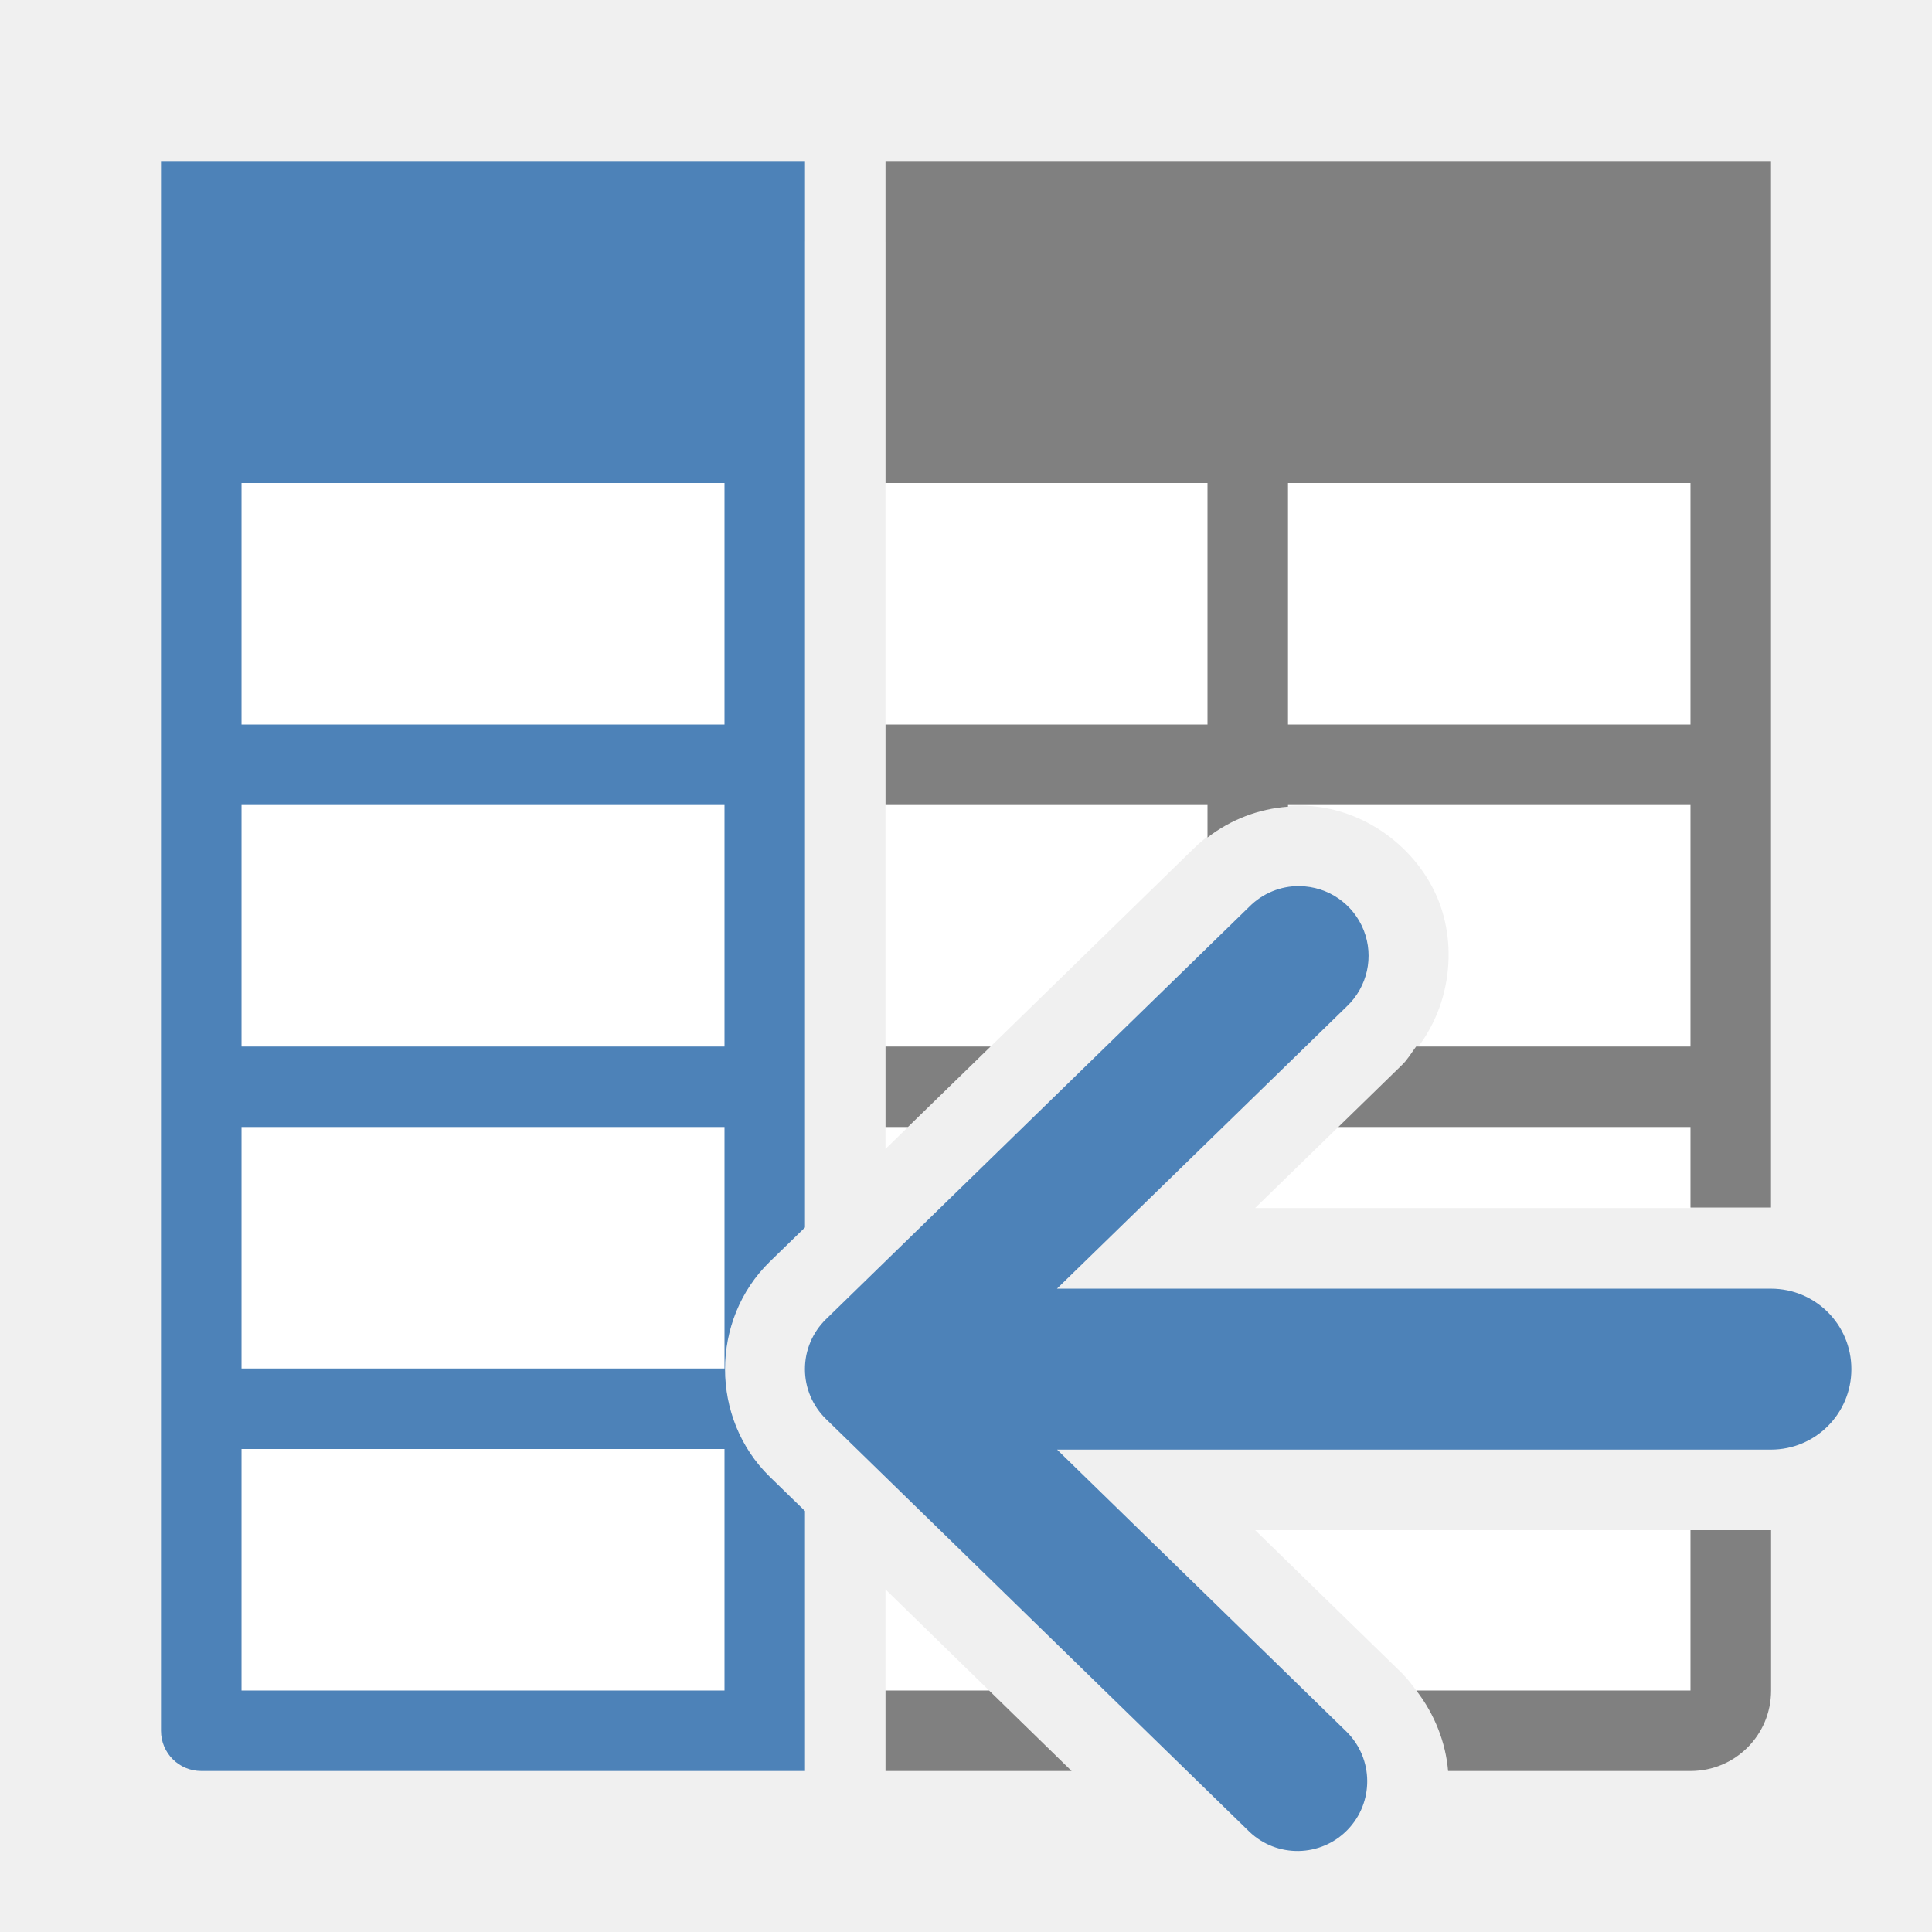
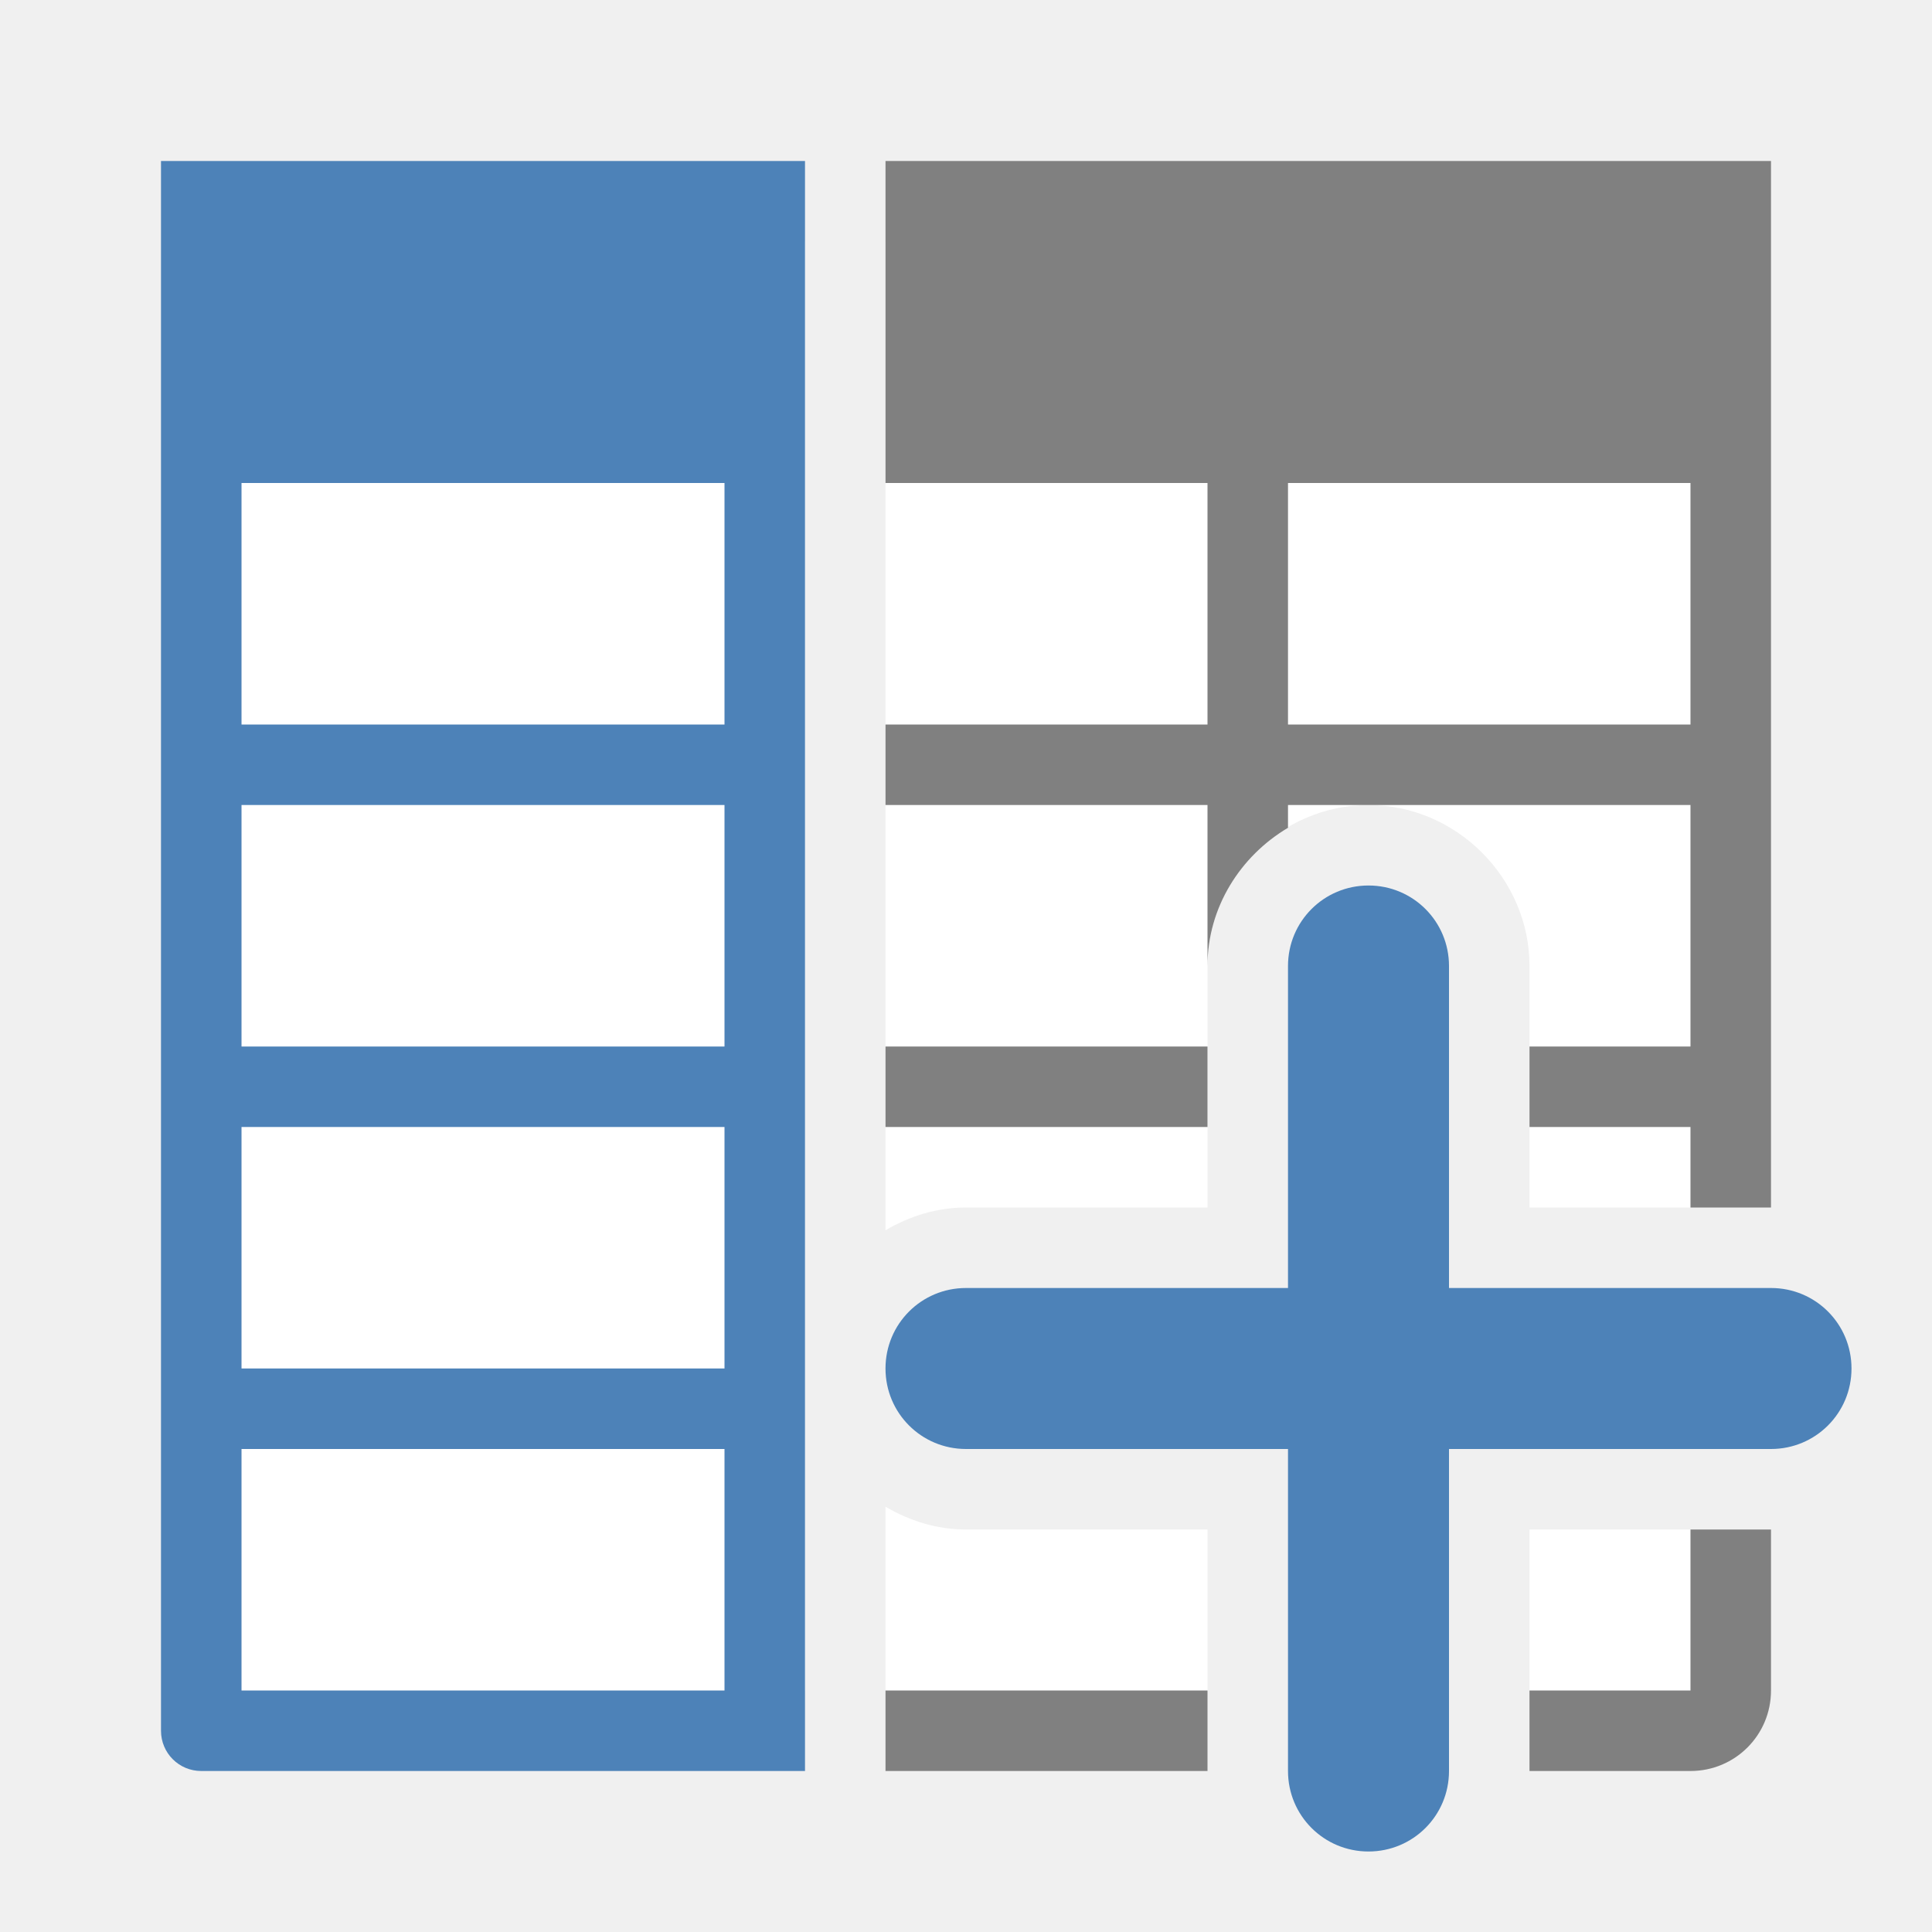
<svg xmlns="http://www.w3.org/2000/svg" viewBox="0 0 24 24">
-   <path d="m3 3v18h7v-2.23l-.438-.426c-.74-.723-.74-1.947 0-2.67l.438-.426v-12.248zm8 0v3 8.273l3.811-3.715c.355-.357.838-.556 1.342-.551.795.008 1.465.539 1.719 1.186.254.647.122 1.489-.455 2.035l-1.826 1.779h5.41v-.008-9-3zm4.592 16.008 1.836 1.789v.002c.063.061.113.132.166.201h1.406 2v-1.992zm-4.592.736v1.256h1.287z" fill="#fff" />
-   <path d="m11 2v4h4v3h-4v1h4v.404c.289-.223.634-.356 1-.383v-.021h5v3h-2-1.408c-.058.077-.104.16-.176.229l-.791.771h2.375 2v1h1v-5-1-3-3-1h-1-5zm5 4h5v3h-5zm-5 7v1h.279l1.027-1zm10 6.008v1.992h-2-1.406c.229.296.366.649.395 1h1.012 2c.554 0 1-.446 1-1v-1.992zm-10 1.992v1h2.312l-1.025-1z" fill="#808080" />
+   <path d="m21 3v12h-2v-3c0-1.091-.909-2-2-2s-2 .909-2 2v3h-3c-.364 0-.703.108-1 .283v-12.283zm-11 0v14 4h-7v-18zm1 15.717c.297.175.636.283 1 .283h3v2h-4zm10 .283v2h-2v-2z" fill="#fff" />
+   <path d="m11 2v4h4v3h-4v1h4v2c0-.727.408-1.366 1-1.717v-.283h5v3h-2v1h2v1h1v-5-1-3-3-1h-1-5zm5 4h5v3h-5zm-5 7v1h4v-1zm10 6v2h-2v1h2c.554 0 1-.446 1-1v-2zm-10 2v1h4v-1z" fill="#808080" />
  <g fill="#4d82b8">
-     <path d="m2 2v18.5.5.5c0 .277.223.5.5.5h6.5.5.5v-.5-.5-2.23l-.438-.426c-.74-.723-.74-1.947 0-2.67l.438-.426v-13.248zm1 4h6v3h-6zm0 4h6v3h-6zm0 4h6v3h-6zm0 4h6v3h-6v-.5z" />
-     <path d="m40.644.157a1.011 1.011 0 0 0 -.685 1.746l4.206 4.096h-10.362c-.647 0-1.168.521-1.168 1.168s.521 1.168 1.168 1.168h10.36l-4.203 4.096a1.012 1.012 0 0 0 1.413 1.449l6.145-5.99a1.011 1.011 0 0 0 0-1.447l-6.145-5.988a1.011 1.011 0 0 0 -.728-.299z" fill-rule="evenodd" transform="matrix(-.8559079 0 0 .8559079 50.93109 10.87376)" />
+     <path d="m2 2v18.5.5.5c0 .277.223.5.5.5h6.5.5.5v-.5-.5-19zm1 4h6v3h-6zm0 4h6v3h-6zm0 4h6v3h-6zm0 4h6v3h-6v-.5z" />
+     <path d="m17 11c.554 0 1 .446 1 1v4h4c.554 0 1 .446 1 1s-.446 1-1 1h-4v4c0 .554-.446 1-1 1s-1-.446-1-1v-4h-4c-.554 0-1-.446-1-1s.446-1 1-1h4v-4c0-.554.446-1 1-1z" />
  </g>
</svg>
